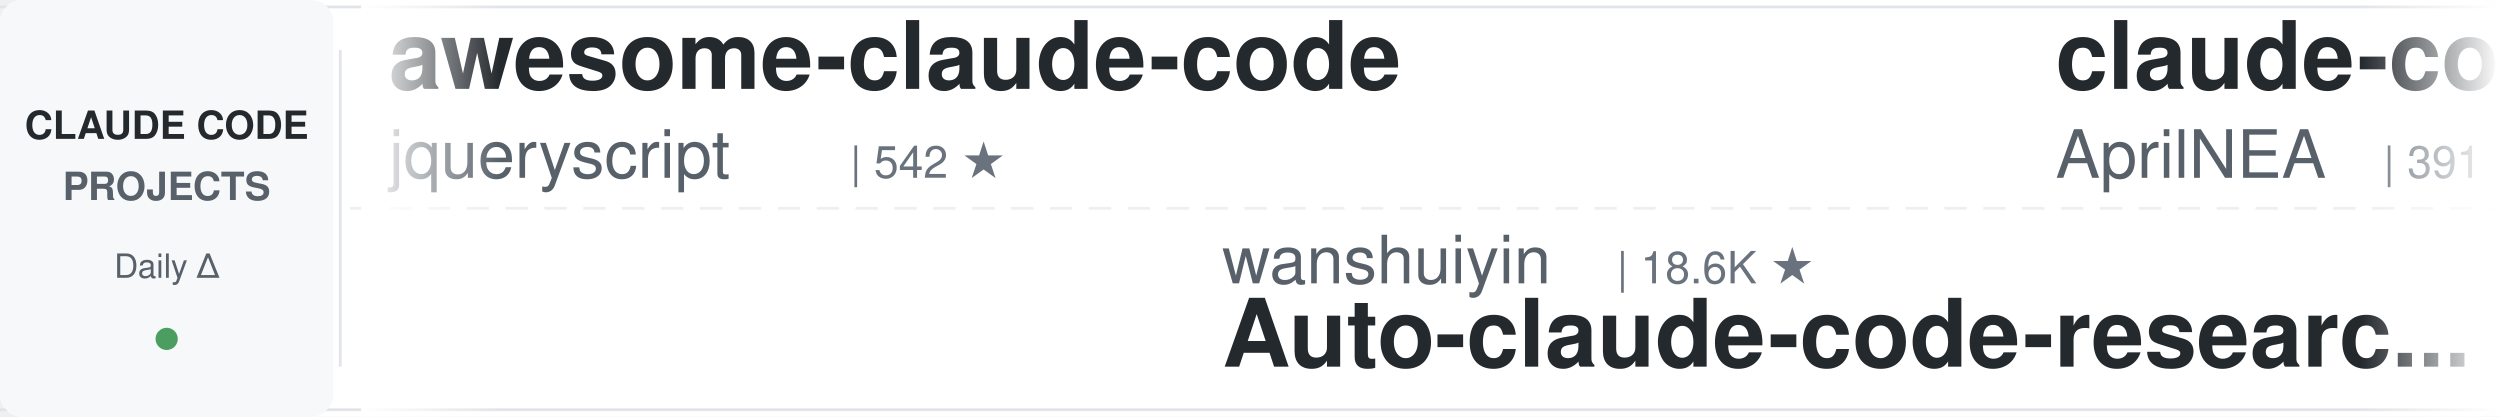
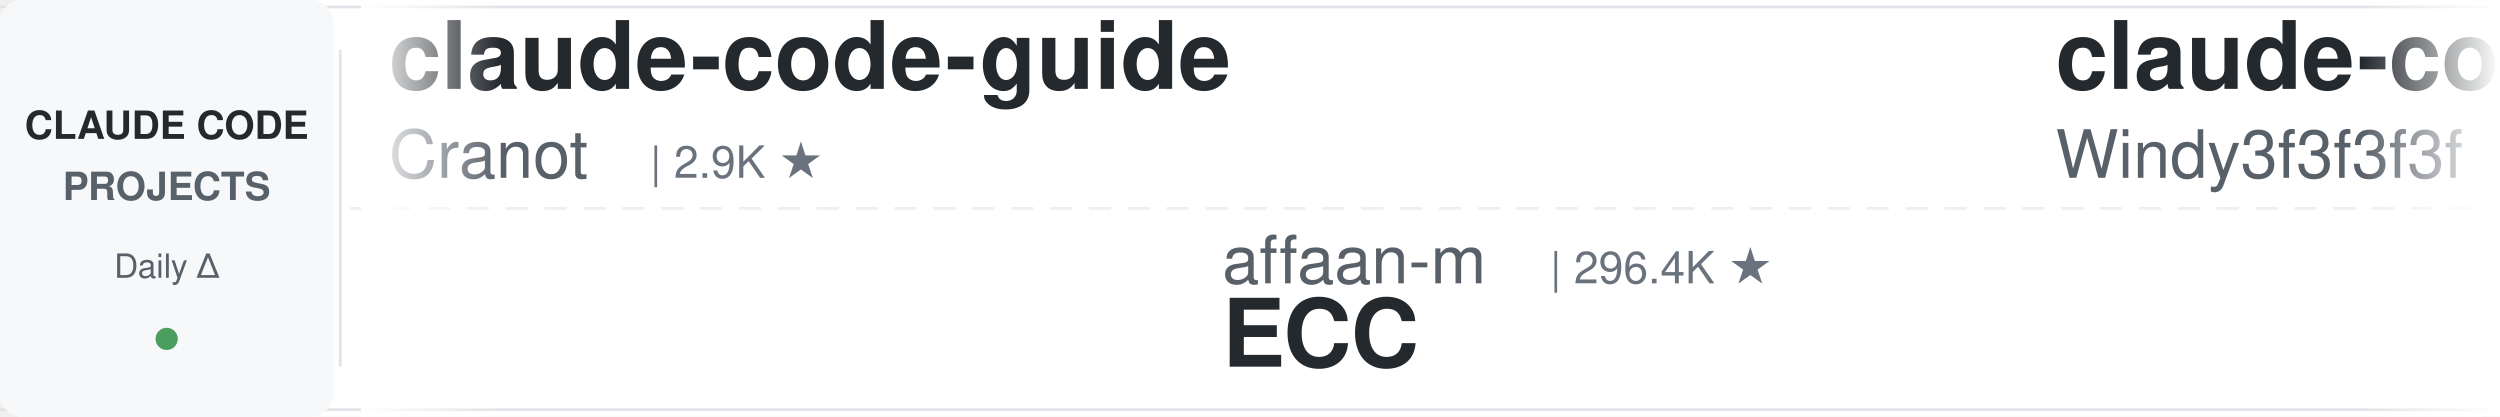
<svg xmlns="http://www.w3.org/2000/svg" width="900" height="150">
  <defs>
    <linearGradient id="leftFade" x1="0%" y1="0%" x2="100%" y2="0%">
      <stop offset="0%" style="stop-color:#ffffff;stop-opacity:1" />
      <stop offset="100%" style="stop-color:#ffffff;stop-opacity:0" />
    </linearGradient>
    <linearGradient id="rightFade" x1="0%" y1="0%" x2="100%" y2="0%">
      <stop offset="0%" style="stop-color:#ffffff;stop-opacity:0" />
      <stop offset="100%" style="stop-color:#ffffff;stop-opacity:1" />
    </linearGradient>
  </defs>
  <rect width="900" height="150" fill="#ffffff" rx="8" />
  <rect x="0" y="2" width="900" height="1" fill="#e1e4e8" />
  <rect x="0" y="147" width="900" height="1" fill="#e1e4e8" />
  <line x1="0" y1="75" x2="900" y2="75" stroke="#e1e4e8" stroke-width="1" stroke-dasharray="8 6" opacity="0.6" />
  <rect x="0" y="0" width="120" height="150" fill="#f6f8fa" rx="8" />
  <text x="60" y="50" font-family="-apple-system, BlinkMacSystemFont, 'Segoe UI', Helvetica, Arial, sans-serif" font-size="14" font-weight="600" fill="#24292e" text-anchor="middle">CLAUDE CODE</text>
  <text x="60" y="72" font-family="-apple-system, BlinkMacSystemFont, 'Segoe UI', Helvetica, Arial, sans-serif" font-size="14" font-weight="600" fill="#586069" text-anchor="middle">PROJECTS</text>
  <text x="60" y="100" font-family="-apple-system, BlinkMacSystemFont, 'Segoe UI', Helvetica, Arial, sans-serif" font-size="12" font-weight="500" fill="#586069" text-anchor="middle">Daily Δ</text>
  <circle cx="60" cy="122" r="4" fill="#22863a" opacity="0.8" />
  <rect x="122" y="18" width="1" height="114" fill="#e1e4e8" />
  <clipPath id="tickerClip">
    <rect x="130" y="0" width="770" height="150" />
  </clipPath>
  <g clip-path="url(#tickerClip)">
    <g id="tickerItems">
      <animateTransform attributeName="transform" attributeType="XML" type="translate" from="0 0" to="-3000 0" dur="54s" repeatCount="indefinite" />
      <g transform="translate(0, 0)">
-         <text x="140" y="32" font-family="-apple-system, BlinkMacSystemFont, 'Segoe UI', Helvetica, Arial, sans-serif" font-size="34" font-weight="600" fill="#24292e">awesome-claude-code</text>
-         <text x="140" y="64" font-family="-apple-system, BlinkMacSystemFont, 'Segoe UI', Helvetica, Arial, sans-serif" font-size="24" font-weight="400" fill="#586069">jqueryscript</text>
-         <text x="306" y="64" font-family="-apple-system, BlinkMacSystemFont, 'Segoe UI', Helvetica, Arial, sans-serif" font-size="16" font-weight="500" fill="#6a737d">| 542 ★</text>
+         <text x="140" y="32" font-family="-apple-system, BlinkMacSystemFont, 'Segoe UI', Helvetica, Arial, sans-serif" font-size="34" font-weight="600" fill="#24292e">claude-code-guide</text>
+         <text x="140" y="64" font-family="-apple-system, BlinkMacSystemFont, 'Segoe UI', Helvetica, Arial, sans-serif" font-size="24" font-weight="400" fill="#586069">Cranot</text>
+         <text x="234" y="64" font-family="-apple-system, BlinkMacSystemFont, 'Segoe UI', Helvetica, Arial, sans-serif" font-size="16" font-weight="500" fill="#6a737d">| 2.9K ★</text>
      </g>
      <g transform="translate(300, 0)">
-         <text x="140" y="102" font-family="-apple-system, BlinkMacSystemFont, 'Segoe UI', Helvetica, Arial, sans-serif" font-size="24" font-weight="400" fill="#586069">wanshuiyin</text>
-         <text x="282" y="102" font-family="-apple-system, BlinkMacSystemFont, 'Segoe UI', Helvetica, Arial, sans-serif" font-size="16" font-weight="500" fill="#6a737d">| 18.6K ★</text>
-         <text x="140" y="132" font-family="-apple-system, BlinkMacSystemFont, 'Segoe UI', Helvetica, Arial, sans-serif" font-size="34" font-weight="600" fill="#24292e">Auto-claude-code-researc...</text>
+         <text x="140" y="102" font-family="-apple-system, BlinkMacSystemFont, 'Segoe UI', Helvetica, Arial, sans-serif" font-size="24" font-weight="400" fill="#586069">affaan-m</text>
+         <text x="258" y="102" font-family="-apple-system, BlinkMacSystemFont, 'Segoe UI', Helvetica, Arial, sans-serif" font-size="16" font-weight="500" fill="#6a737d">| 296.4K ★</text>
+         <text x="140" y="132" font-family="-apple-system, BlinkMacSystemFont, 'Segoe UI', Helvetica, Arial, sans-serif" font-size="34" font-weight="600" fill="#24292e">ECC</text>
      </g>
      <g transform="translate(600, 0)">
-         <text x="140" y="32" font-family="-apple-system, BlinkMacSystemFont, 'Segoe UI', Helvetica, Arial, sans-serif" font-size="34" font-weight="600" fill="#24292e">claude-code-source</text>
-         <text x="140" y="64" font-family="-apple-system, BlinkMacSystemFont, 'Segoe UI', Helvetica, Arial, sans-serif" font-size="24" font-weight="400" fill="#586069">AprilNEA</text>
-         <text x="258" y="64" font-family="-apple-system, BlinkMacSystemFont, 'Segoe UI', Helvetica, Arial, sans-serif" font-size="16" font-weight="500" fill="#6a737d">| 391 ★</text>
+         <text x="140" y="32" font-family="-apple-system, BlinkMacSystemFont, 'Segoe UI', Helvetica, Arial, sans-serif" font-size="34" font-weight="600" fill="#24292e">claude-code-from-scratch</text>
+         <text x="140" y="64" font-family="-apple-system, BlinkMacSystemFont, 'Segoe UI', Helvetica, Arial, sans-serif" font-size="24" font-weight="400" fill="#586069">Windy3f3f3f3f</text>
+         <text x="318" y="64" font-family="-apple-system, BlinkMacSystemFont, 'Segoe UI', Helvetica, Arial, sans-serif" font-size="16" font-weight="500" fill="#6a737d">| 2.8K ★</text>
      </g>
      <g transform="translate(900, 0)">
-         <text x="140" y="102" font-family="-apple-system, BlinkMacSystemFont, 'Segoe UI', Helvetica, Arial, sans-serif" font-size="24" font-weight="400" fill="#586069">disler</text>
-         <text x="234" y="102" font-family="-apple-system, BlinkMacSystemFont, 'Segoe UI', Helvetica, Arial, sans-serif" font-size="16" font-weight="500" fill="#6a737d">| 4.0K ★</text>
-         <text x="140" y="132" font-family="-apple-system, BlinkMacSystemFont, 'Segoe UI', Helvetica, Arial, sans-serif" font-size="34" font-weight="600" fill="#24292e">claude-code-hooks-master...</text>
+         <text x="140" y="102" font-family="-apple-system, BlinkMacSystemFont, 'Segoe UI', Helvetica, Arial, sans-serif" font-size="24" font-weight="400" fill="#586069">zebbern</text>
+         <text x="246" y="102" font-family="-apple-system, BlinkMacSystemFont, 'Segoe UI', Helvetica, Arial, sans-serif" font-size="16" font-weight="500" fill="#6a737d">| 4.7K ★</text>
+         <text x="140" y="132" font-family="-apple-system, BlinkMacSystemFont, 'Segoe UI', Helvetica, Arial, sans-serif" font-size="34" font-weight="600" fill="#24292e">claude-code-guide</text>
      </g>
      <g transform="translate(1200, 0)">
-         <text x="140" y="32" font-family="-apple-system, BlinkMacSystemFont, 'Segoe UI', Helvetica, Arial, sans-serif" font-size="34" font-weight="600" fill="#24292e">claude-code-settings</text>
-         <text x="140" y="64" font-family="-apple-system, BlinkMacSystemFont, 'Segoe UI', Helvetica, Arial, sans-serif" font-size="24" font-weight="400" fill="#586069">feiskyer</text>
-         <text x="258" y="64" font-family="-apple-system, BlinkMacSystemFont, 'Segoe UI', Helvetica, Arial, sans-serif" font-size="16" font-weight="500" fill="#6a737d">| 1.7K ★</text>
+         <text x="140" y="32" font-family="-apple-system, BlinkMacSystemFont, 'Segoe UI', Helvetica, Arial, sans-serif" font-size="34" font-weight="600" fill="#24292e">claude-code-cli</text>
+         <text x="140" y="64" font-family="-apple-system, BlinkMacSystemFont, 'Segoe UI', Helvetica, Arial, sans-serif" font-size="24" font-weight="400" fill="#586069">huangserva</text>
+         <text x="282" y="64" font-family="-apple-system, BlinkMacSystemFont, 'Segoe UI', Helvetica, Arial, sans-serif" font-size="16" font-weight="500" fill="#6a737d">| 631 ★</text>
      </g>
      <g transform="translate(1500, 0)">
-         <text x="140" y="102" font-family="-apple-system, BlinkMacSystemFont, 'Segoe UI', Helvetica, Arial, sans-serif" font-size="24" font-weight="400" fill="#586069">Windy3f3f3f3f</text>
-         <text x="318" y="102" font-family="-apple-system, BlinkMacSystemFont, 'Segoe UI', Helvetica, Arial, sans-serif" font-size="16" font-weight="500" fill="#6a737d">| 3.8K ★</text>
-         <text x="140" y="132" font-family="-apple-system, BlinkMacSystemFont, 'Segoe UI', Helvetica, Arial, sans-serif" font-size="34" font-weight="600" fill="#24292e">how-claude-code-works</text>
+         <text x="140" y="102" font-family="-apple-system, BlinkMacSystemFont, 'Segoe UI', Helvetica, Arial, sans-serif" font-size="24" font-weight="400" fill="#586069">OneRedOak</text>
+         <text x="270" y="102" font-family="-apple-system, BlinkMacSystemFont, 'Segoe UI', Helvetica, Arial, sans-serif" font-size="16" font-weight="500" fill="#6a737d">| 3.9K ★</text>
+         <text x="140" y="132" font-family="-apple-system, BlinkMacSystemFont, 'Segoe UI', Helvetica, Arial, sans-serif" font-size="34" font-weight="600" fill="#24292e">claude-code-workflows</text>
      </g>
      <g transform="translate(1800, 0)">
-         <text x="140" y="32" font-family="-apple-system, BlinkMacSystemFont, 'Segoe UI', Helvetica, Arial, sans-serif" font-size="34" font-weight="600" fill="#24292e">ralph-claude-code</text>
-         <text x="140" y="64" font-family="-apple-system, BlinkMacSystemFont, 'Segoe UI', Helvetica, Arial, sans-serif" font-size="24" font-weight="400" fill="#586069">frankbria</text>
-         <text x="270" y="64" font-family="-apple-system, BlinkMacSystemFont, 'Segoe UI', Helvetica, Arial, sans-serif" font-size="16" font-weight="500" fill="#6a737d">| 9.7K ★</text>
+         <text x="140" y="32" font-family="-apple-system, BlinkMacSystemFont, 'Segoe UI', Helvetica, Arial, sans-serif" font-size="34" font-weight="600" fill="#24292e">edmunds-claude-code</text>
+         <text x="140" y="64" font-family="-apple-system, BlinkMacSystemFont, 'Segoe UI', Helvetica, Arial, sans-serif" font-size="24" font-weight="400" fill="#586069">edmund-io</text>
+         <text x="270" y="64" font-family="-apple-system, BlinkMacSystemFont, 'Segoe UI', Helvetica, Arial, sans-serif" font-size="16" font-weight="500" fill="#6a737d">| 1.5K ★</text>
      </g>
      <g transform="translate(2100, 0)">
-         <text x="140" y="102" font-family="-apple-system, BlinkMacSystemFont, 'Segoe UI', Helvetica, Arial, sans-serif" font-size="24" font-weight="400" fill="#586069">fuergaosi233</text>
-         <text x="306" y="102" font-family="-apple-system, BlinkMacSystemFont, 'Segoe UI', Helvetica, Arial, sans-serif" font-size="16" font-weight="500" fill="#6a737d">| 2.8K ★</text>
-         <text x="140" y="132" font-family="-apple-system, BlinkMacSystemFont, 'Segoe UI', Helvetica, Arial, sans-serif" font-size="34" font-weight="600" fill="#24292e">claude-code-proxy</text>
+         <text x="140" y="102" font-family="-apple-system, BlinkMacSystemFont, 'Segoe UI', Helvetica, Arial, sans-serif" font-size="24" font-weight="400" fill="#586069">ding113</text>
+         <text x="246" y="102" font-family="-apple-system, BlinkMacSystemFont, 'Segoe UI', Helvetica, Arial, sans-serif" font-size="16" font-weight="500" fill="#6a737d">| 3.4K ★</text>
+         <text x="140" y="132" font-family="-apple-system, BlinkMacSystemFont, 'Segoe UI', Helvetica, Arial, sans-serif" font-size="34" font-weight="600" fill="#24292e">claude-code-hub</text>
      </g>
      <g transform="translate(2400, 0)">
-         <text x="140" y="32" font-family="-apple-system, BlinkMacSystemFont, 'Segoe UI', Helvetica, Arial, sans-serif" font-size="34" font-weight="600" fill="#24292e">claude-code-history-view...</text>
-         <text x="140" y="64" font-family="-apple-system, BlinkMacSystemFont, 'Segoe UI', Helvetica, Arial, sans-serif" font-size="24" font-weight="400" fill="#586069">jhlee0409</text>
-         <text x="270" y="64" font-family="-apple-system, BlinkMacSystemFont, 'Segoe UI', Helvetica, Arial, sans-serif" font-size="16" font-weight="500" fill="#6a737d">| 2.3K ★</text>
+         <text x="140" y="32" font-family="-apple-system, BlinkMacSystemFont, 'Segoe UI', Helvetica, Arial, sans-serif" font-size="34" font-weight="600" fill="#24292e">ClaudeCodeAgents</text>
+         <text x="140" y="64" font-family="-apple-system, BlinkMacSystemFont, 'Segoe UI', Helvetica, Arial, sans-serif" font-size="24" font-weight="400" fill="#586069">darcyegb</text>
+         <text x="258" y="64" font-family="-apple-system, BlinkMacSystemFont, 'Segoe UI', Helvetica, Arial, sans-serif" font-size="16" font-weight="500" fill="#6a737d">| 779 ★</text>
      </g>
      <g transform="translate(2700, 0)">
-         <text x="140" y="102" font-family="-apple-system, BlinkMacSystemFont, 'Segoe UI', Helvetica, Arial, sans-serif" font-size="24" font-weight="400" fill="#586069">AICoderTudou</text>
-         <text x="306" y="102" font-family="-apple-system, BlinkMacSystemFont, 'Segoe UI', Helvetica, Arial, sans-serif" font-size="16" font-weight="500" fill="#6a737d">| 493 ★</text>
-         <text x="140" y="132" font-family="-apple-system, BlinkMacSystemFont, 'Segoe UI', Helvetica, Arial, sans-serif" font-size="34" font-weight="600" fill="#24292e">claude-code-tudou</text>
+         <text x="140" y="102" font-family="-apple-system, BlinkMacSystemFont, 'Segoe UI', Helvetica, Arial, sans-serif" font-size="24" font-weight="400" fill="#586069">Pimzino</text>
+         <text x="246" y="102" font-family="-apple-system, BlinkMacSystemFont, 'Segoe UI', Helvetica, Arial, sans-serif" font-size="16" font-weight="500" fill="#6a737d">| 3.9K ★</text>
+         <text x="140" y="132" font-family="-apple-system, BlinkMacSystemFont, 'Segoe UI', Helvetica, Arial, sans-serif" font-size="34" font-weight="600" fill="#24292e">claude-code-spec-workflo...</text>
      </g>
      <g transform="translate(3000, 0)">
-         <text x="140" y="32" font-family="-apple-system, BlinkMacSystemFont, 'Segoe UI', Helvetica, Arial, sans-serif" font-size="34" font-weight="600" fill="#24292e">awesome-claude-code</text>
-         <text x="140" y="64" font-family="-apple-system, BlinkMacSystemFont, 'Segoe UI', Helvetica, Arial, sans-serif" font-size="24" font-weight="400" fill="#586069">jqueryscript</text>
-         <text x="306" y="64" font-family="-apple-system, BlinkMacSystemFont, 'Segoe UI', Helvetica, Arial, sans-serif" font-size="16" font-weight="500" fill="#6a737d">| 542 ★</text>
+         <text x="140" y="32" font-family="-apple-system, BlinkMacSystemFont, 'Segoe UI', Helvetica, Arial, sans-serif" font-size="34" font-weight="600" fill="#24292e">claude-code-guide</text>
+         <text x="140" y="64" font-family="-apple-system, BlinkMacSystemFont, 'Segoe UI', Helvetica, Arial, sans-serif" font-size="24" font-weight="400" fill="#586069">Cranot</text>
+         <text x="234" y="64" font-family="-apple-system, BlinkMacSystemFont, 'Segoe UI', Helvetica, Arial, sans-serif" font-size="16" font-weight="500" fill="#6a737d">| 2.9K ★</text>
      </g>
      <g transform="translate(3300, 0)">
-         <text x="140" y="102" font-family="-apple-system, BlinkMacSystemFont, 'Segoe UI', Helvetica, Arial, sans-serif" font-size="24" font-weight="400" fill="#586069">wanshuiyin</text>
-         <text x="282" y="102" font-family="-apple-system, BlinkMacSystemFont, 'Segoe UI', Helvetica, Arial, sans-serif" font-size="16" font-weight="500" fill="#6a737d">| 18.6K ★</text>
-         <text x="140" y="132" font-family="-apple-system, BlinkMacSystemFont, 'Segoe UI', Helvetica, Arial, sans-serif" font-size="34" font-weight="600" fill="#24292e">Auto-claude-code-researc...</text>
+         <text x="140" y="102" font-family="-apple-system, BlinkMacSystemFont, 'Segoe UI', Helvetica, Arial, sans-serif" font-size="24" font-weight="400" fill="#586069">affaan-m</text>
+         <text x="258" y="102" font-family="-apple-system, BlinkMacSystemFont, 'Segoe UI', Helvetica, Arial, sans-serif" font-size="16" font-weight="500" fill="#6a737d">| 296.4K ★</text>
+         <text x="140" y="132" font-family="-apple-system, BlinkMacSystemFont, 'Segoe UI', Helvetica, Arial, sans-serif" font-size="34" font-weight="600" fill="#24292e">ECC</text>
      </g>
      <g transform="translate(3600, 0)">
-         <text x="140" y="32" font-family="-apple-system, BlinkMacSystemFont, 'Segoe UI', Helvetica, Arial, sans-serif" font-size="34" font-weight="600" fill="#24292e">claude-code-source</text>
-         <text x="140" y="64" font-family="-apple-system, BlinkMacSystemFont, 'Segoe UI', Helvetica, Arial, sans-serif" font-size="24" font-weight="400" fill="#586069">AprilNEA</text>
-         <text x="258" y="64" font-family="-apple-system, BlinkMacSystemFont, 'Segoe UI', Helvetica, Arial, sans-serif" font-size="16" font-weight="500" fill="#6a737d">| 391 ★</text>
+         <text x="140" y="32" font-family="-apple-system, BlinkMacSystemFont, 'Segoe UI', Helvetica, Arial, sans-serif" font-size="34" font-weight="600" fill="#24292e">claude-code-from-scratch</text>
+         <text x="140" y="64" font-family="-apple-system, BlinkMacSystemFont, 'Segoe UI', Helvetica, Arial, sans-serif" font-size="24" font-weight="400" fill="#586069">Windy3f3f3f3f</text>
+         <text x="318" y="64" font-family="-apple-system, BlinkMacSystemFont, 'Segoe UI', Helvetica, Arial, sans-serif" font-size="16" font-weight="500" fill="#6a737d">| 2.8K ★</text>
      </g>
      <g transform="translate(3900, 0)">
-         <text x="140" y="102" font-family="-apple-system, BlinkMacSystemFont, 'Segoe UI', Helvetica, Arial, sans-serif" font-size="24" font-weight="400" fill="#586069">disler</text>
-         <text x="234" y="102" font-family="-apple-system, BlinkMacSystemFont, 'Segoe UI', Helvetica, Arial, sans-serif" font-size="16" font-weight="500" fill="#6a737d">| 4.0K ★</text>
-         <text x="140" y="132" font-family="-apple-system, BlinkMacSystemFont, 'Segoe UI', Helvetica, Arial, sans-serif" font-size="34" font-weight="600" fill="#24292e">claude-code-hooks-master...</text>
+         <text x="140" y="102" font-family="-apple-system, BlinkMacSystemFont, 'Segoe UI', Helvetica, Arial, sans-serif" font-size="24" font-weight="400" fill="#586069">zebbern</text>
+         <text x="246" y="102" font-family="-apple-system, BlinkMacSystemFont, 'Segoe UI', Helvetica, Arial, sans-serif" font-size="16" font-weight="500" fill="#6a737d">| 4.7K ★</text>
+         <text x="140" y="132" font-family="-apple-system, BlinkMacSystemFont, 'Segoe UI', Helvetica, Arial, sans-serif" font-size="34" font-weight="600" fill="#24292e">claude-code-guide</text>
      </g>
    </g>
  </g>
  <rect x="130" y="0" width="50" height="150" fill="url(#leftFade)" />
  <rect x="850" y="0" width="50" height="150" fill="url(#rightFade)" />
</svg>
